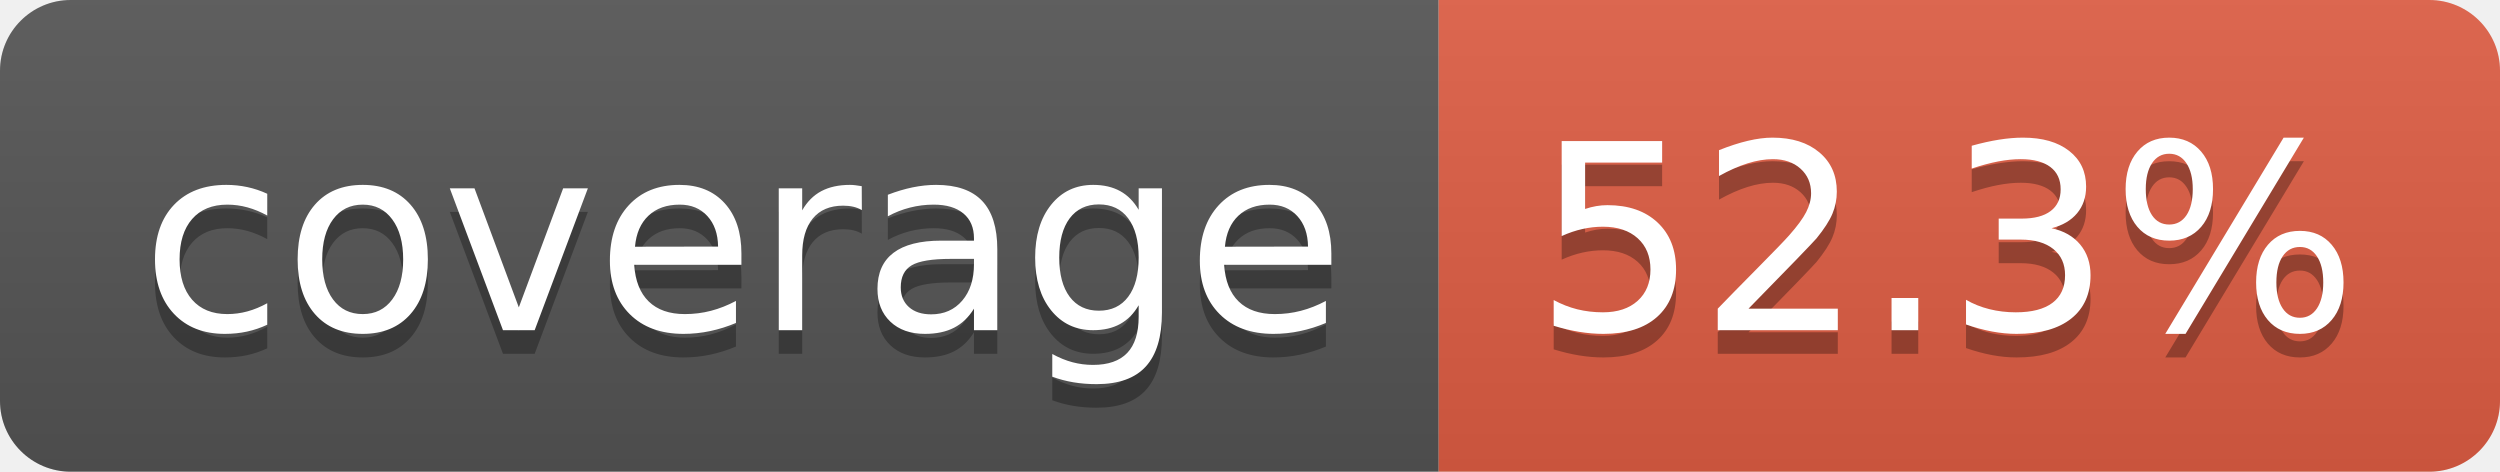
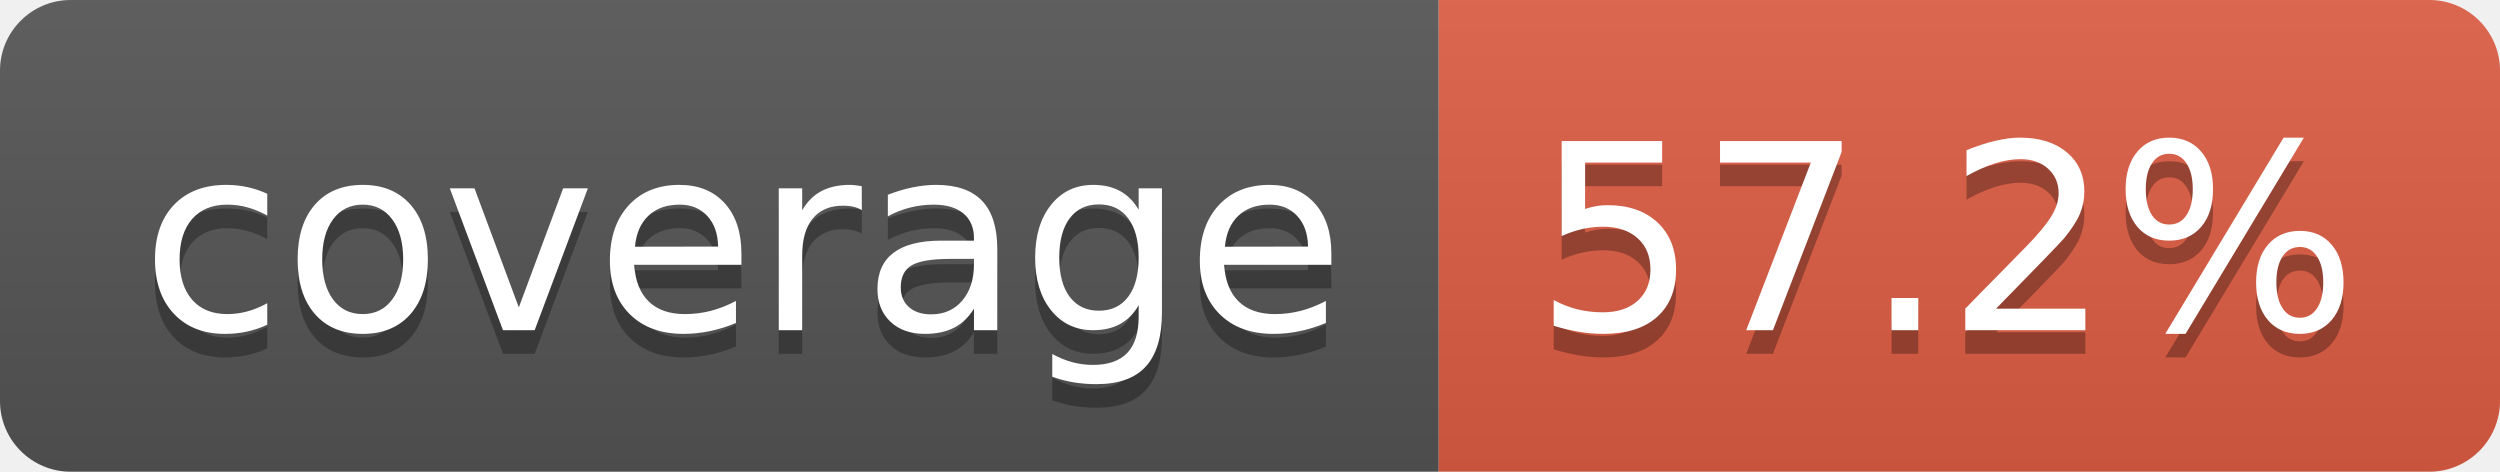
- <svg xmlns="http://www.w3.org/2000/svg" width="106" height="20" role="img" aria-label="coverage: 52.3%">
+ <svg xmlns="http://www.w3.org/2000/svg" width="106" height="20" role="img" aria-label="coverage: 57.2%">
  <linearGradient id="s" x2="0" y2="100%">
    <stop offset="0" stop-color="#bbb" stop-opacity=".1" />
    <stop offset="1" stop-opacity=".1" />
  </linearGradient>
  <clipPath id="r">
    <rect width="106" height="20" rx="3" fill="#fff" />
  </clipPath>
  <g clip-path="url(#r)">
    <rect width="61" height="20" fill="#555" />
    <rect x="61" width="45" height="20" fill="#e05d44" />
    <rect width="106" height="20" fill="url(#s)" />
  </g>
  <g fill="#fff" text-anchor="middle" font-family="Verdana,Geneva,DejaVu Sans,sans-serif" text-rendering="geometricPrecision" font-size="110">
    <text aria-hidden="true" x="315" y="150" fill="#010101" fill-opacity=".3" transform="scale(.1)" textLength="510">coverage</text>
    <text x="315" y="140" transform="scale(.1)" fill="#fff" textLength="510">coverage</text>
-     <text aria-hidden="true" x="825" y="150" fill="#010101" fill-opacity=".3" transform="scale(.1)" textLength="350">52.3%</text>
-     <text x="825" y="140" transform="scale(.1)" fill="#fff" textLength="350">52.3%</text>
+     <text aria-hidden="true" x="825" y="150" fill="#010101" fill-opacity=".3" transform="scale(.1)" textLength="350">57.2%</text>
+     <text x="825" y="140" transform="scale(.1)" fill="#fff" textLength="350">57.2%</text>
  </g>
</svg>
